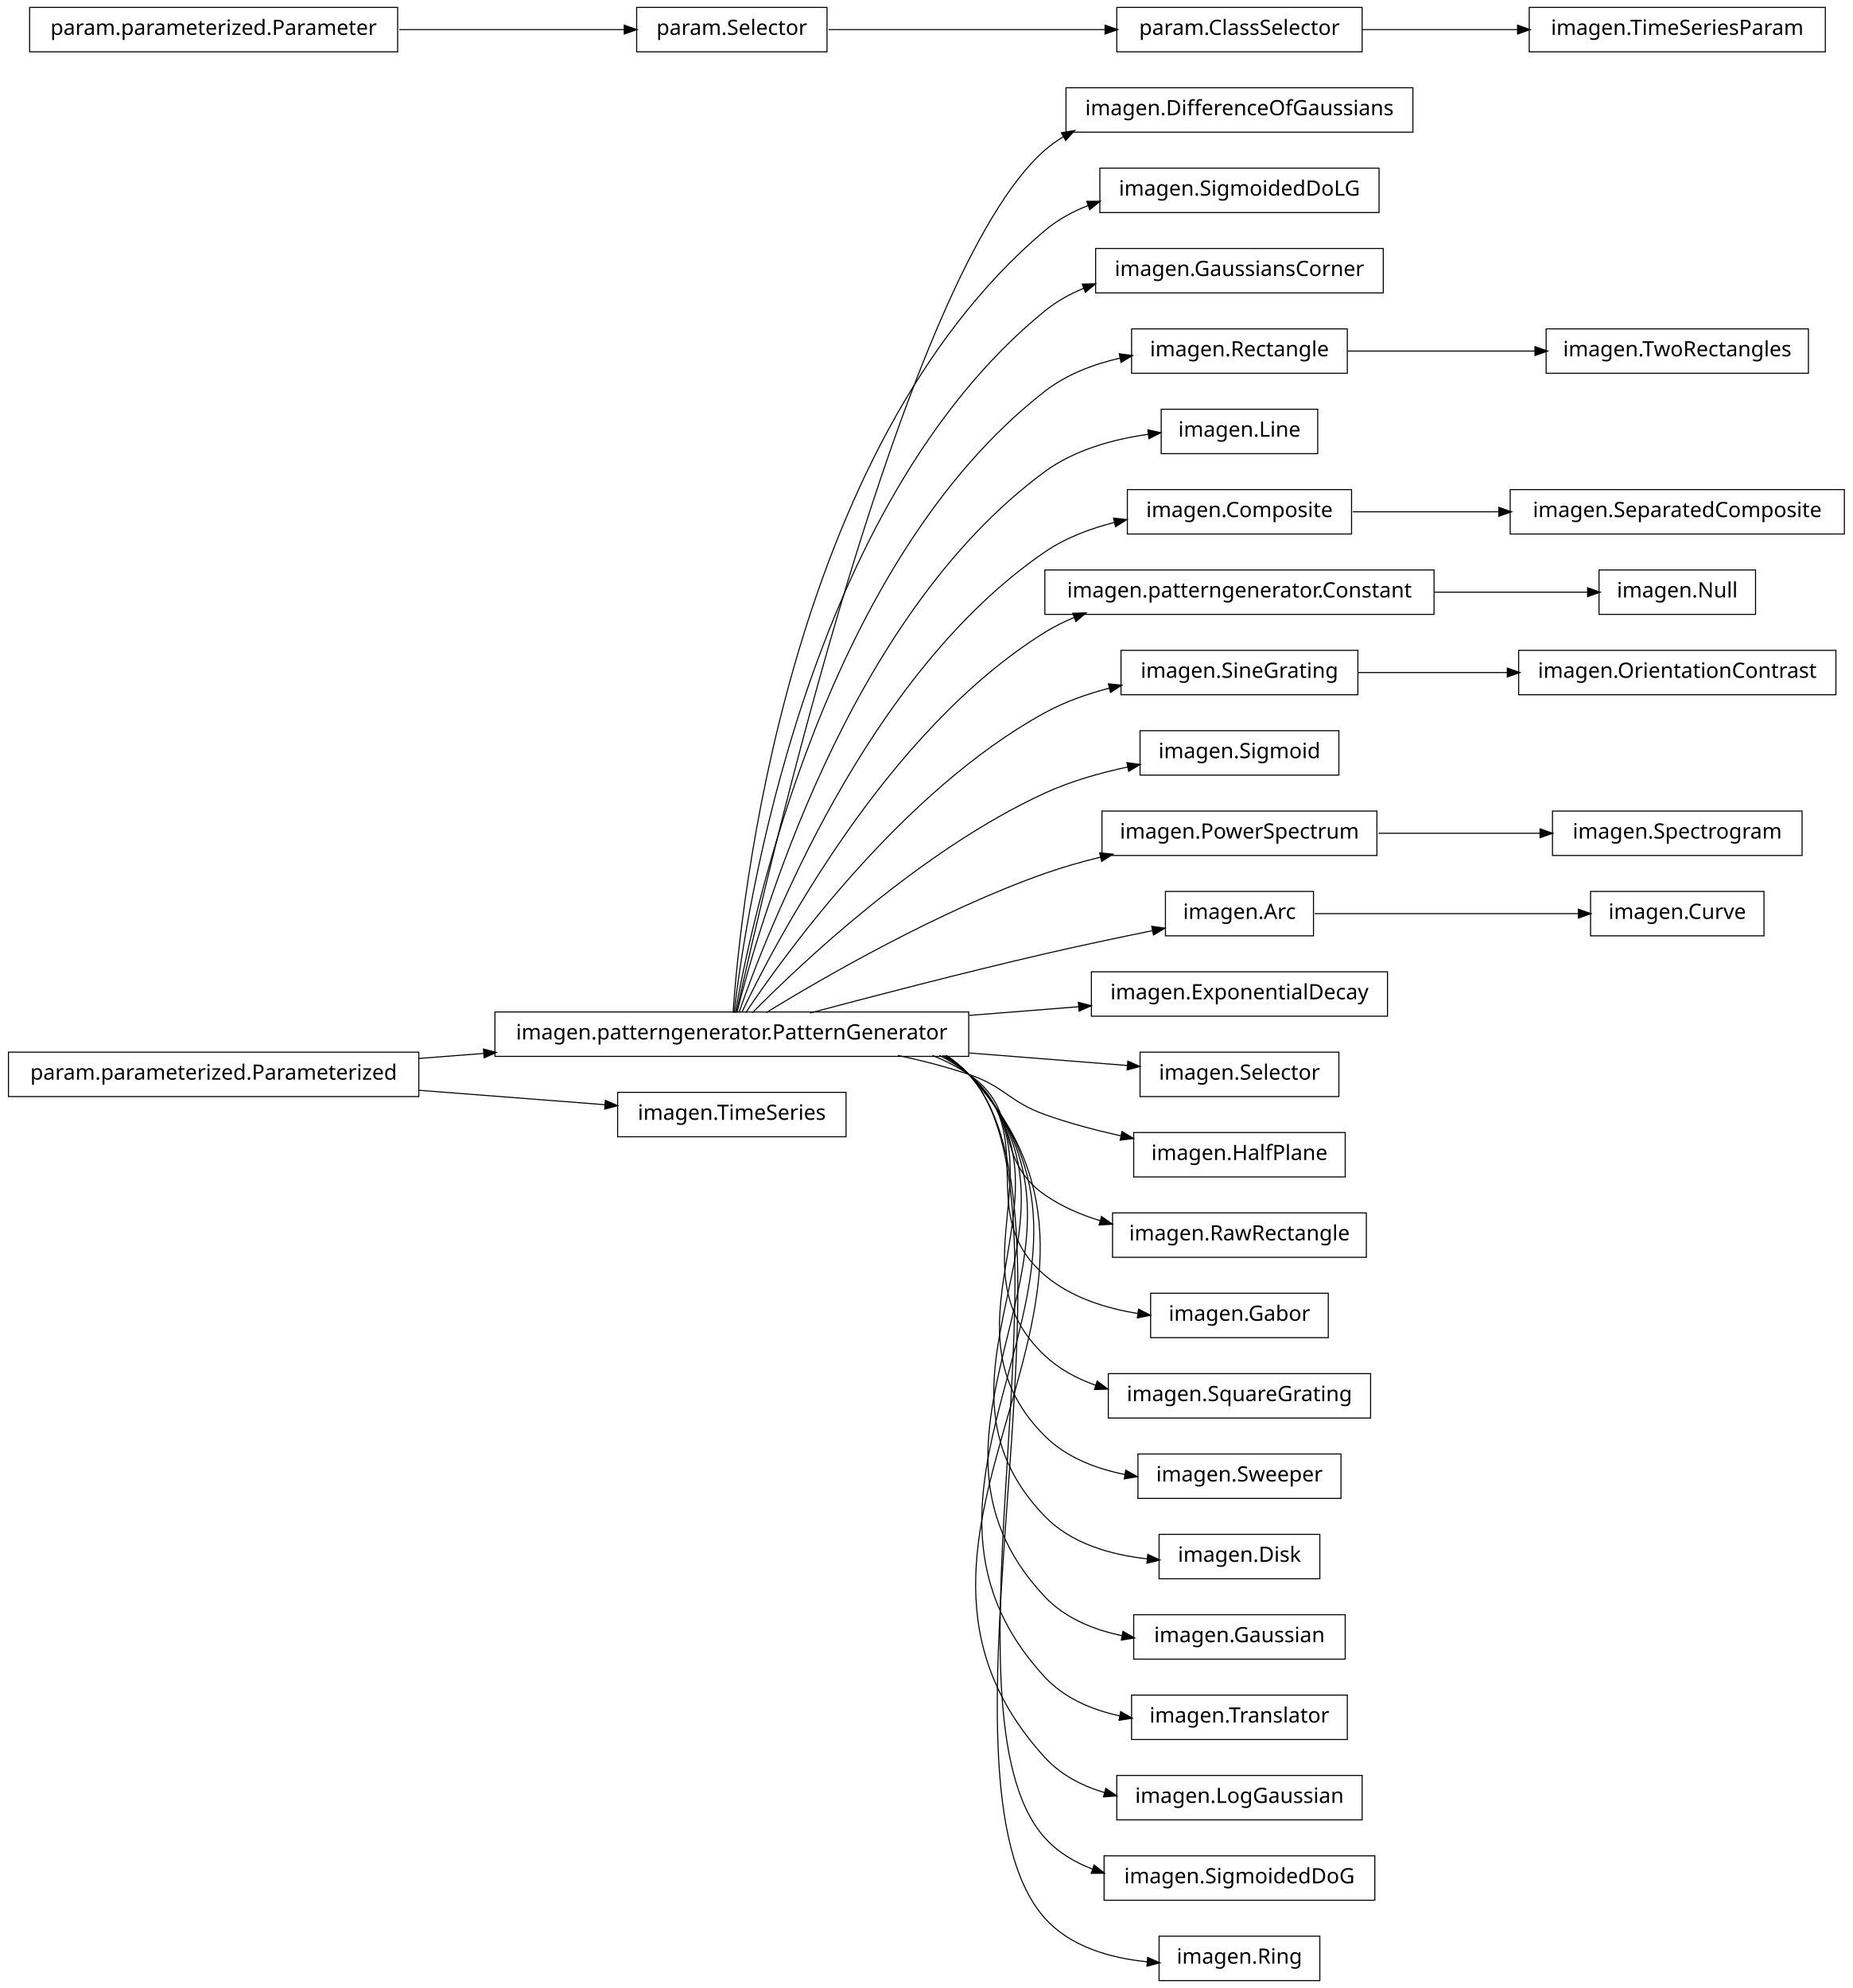
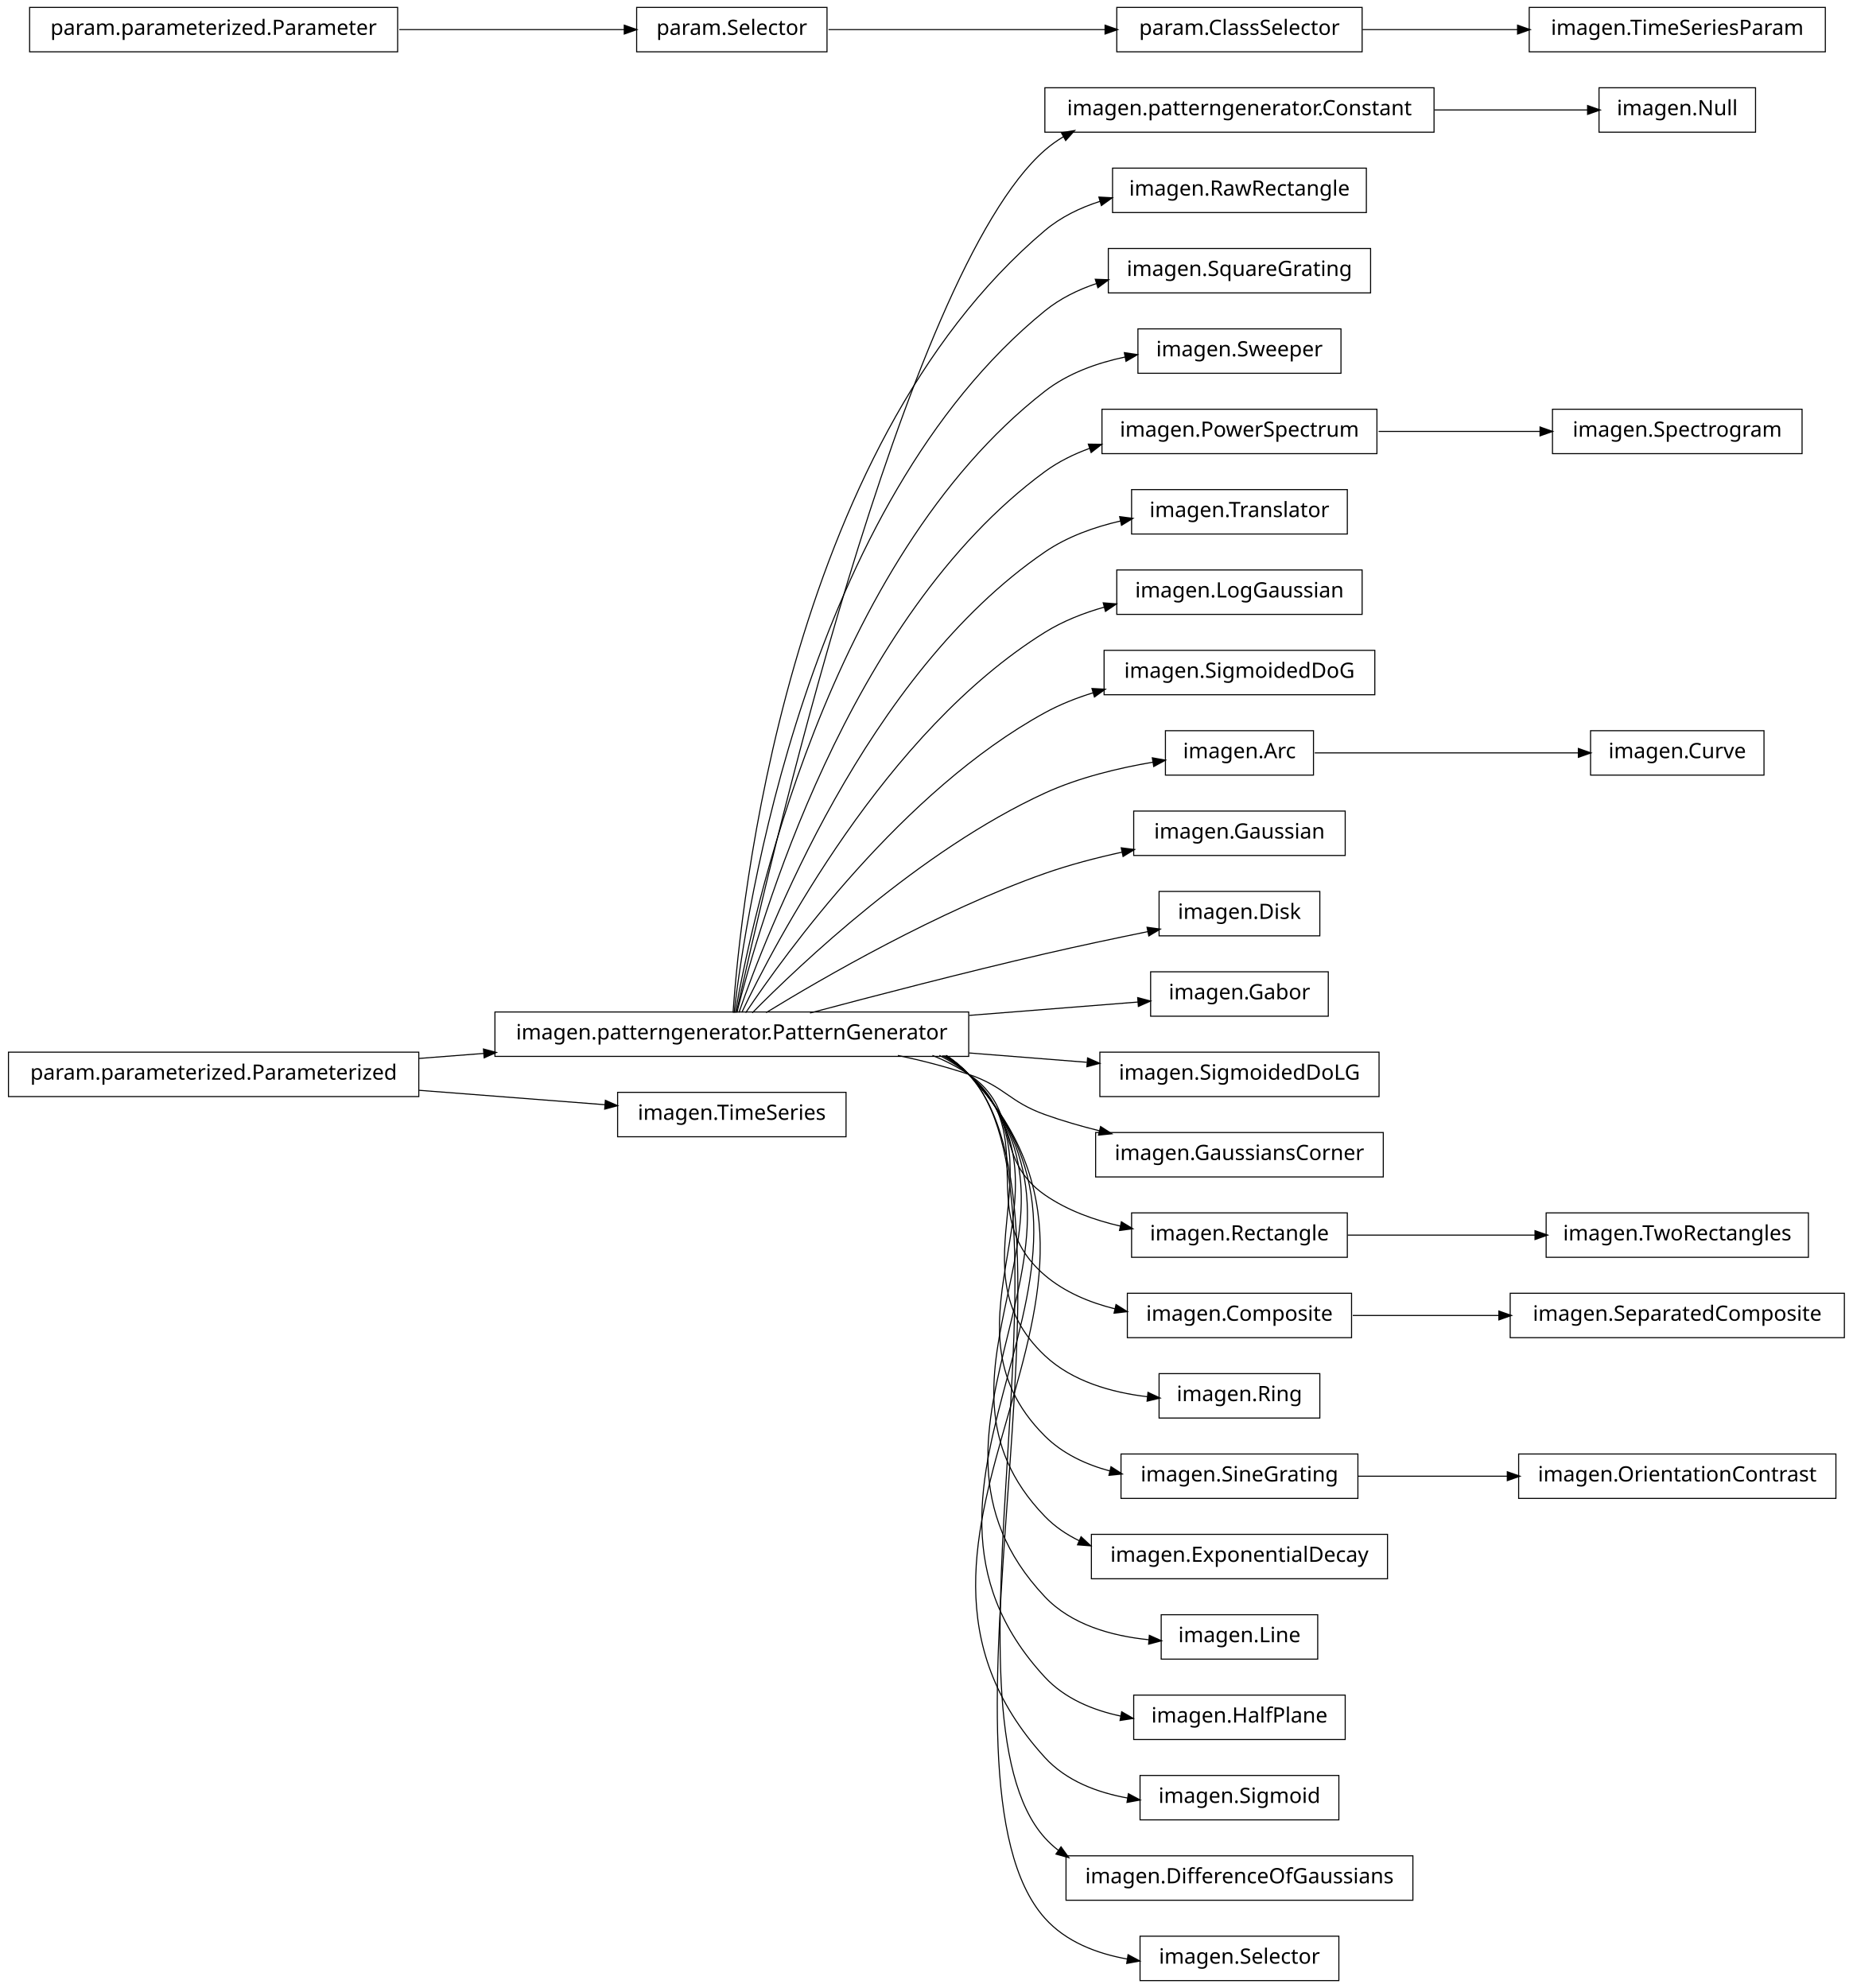
<svg xmlns="http://www.w3.org/2000/svg" width="876pt" height="940pt" viewBox="0.00 0.00 876.00 940.00">
  <g id="graph1" class="graph" transform="scale(1 1) rotate(0) translate(4 936)">
    <polygon fill="white" stroke="white" points="-4,5 -4,-936 873,-936 873,5 -4,5" />
    <g id="node1" class="node">
-       <polygon fill="none" stroke="black" stroke-width="0.5" points="664,-894.5 500,-894.5 500,-873.5 664,-873.5 664,-894.5" />
-       <text text-anchor="middle" x="582" y="-881.5" font-family="Vera" font-size="10.00">imagen.DifferenceOfGaussians</text>
+       <polygon fill="none" stroke="black" stroke-width="0.5" points="674,-894.5 490,-894.5 490,-873.5 674,-873.5 674,-894.5" />
+       <text text-anchor="middle" x="582" y="-881.5" font-family="Vera" font-size="10.00">imagen.patterngenerator.Constant</text>
+     </g>
+     <g id="node39" class="node">
+       <polygon fill="none" stroke="black" stroke-width="0.5" points="826,-894.5 752,-894.5 752,-873.5 826,-873.5 826,-894.5" />
+       <text text-anchor="middle" x="789" y="-881.5" font-family="Vera" font-size="10.00">imagen.Null</text>
+     </g>
+     <g id="edge36" class="edge">
+       <path fill="none" stroke="black" stroke-width="0.5" d="M674.3,-884C699.545,-884 725.69,-884 746.63,-884" />
+       <polygon fill="black" stroke="black" points="746.839,-885.75 751.839,-884 746.838,-882.25 746.839,-885.75" />
    </g>
    <g id="node2" class="node">
      <polygon fill="none" stroke="black" stroke-width="0.5" points="454,-457.5 230,-457.5 230,-436.5 454,-436.5 454,-457.5" />
      <text text-anchor="middle" x="342" y="-444.5" font-family="Vera" font-size="10.00">imagen.patterngenerator.PatternGenerator</text>
    </g>
    <g id="edge2" class="edge">
      <path fill="none" stroke="black" stroke-width="0.5" d="M344.205,-457.259C356.982,-515.776 423.271,-806.818 490,-865 492.789,-867.432 495.806,-869.582 498.989,-871.481" />
      <polygon fill="black" stroke="black" points="498.202,-873.045 503.427,-873.917 499.886,-869.977 498.202,-873.045" />
    </g>
+     <g id="node5" class="node">
+       <polygon fill="none" stroke="black" stroke-width="0.5" points="642,-856.5 522,-856.5 522,-835.5 642,-835.5 642,-856.5" />
+       <text text-anchor="middle" x="582" y="-843.5" font-family="Vera" font-size="10.00">imagen.RawRectangle</text>
+     </g>
+     <g id="edge4" class="edge">
+       <path fill="none" stroke="black" stroke-width="0.5" d="M342.586,-457.178C346.009,-506.641 367.778,-723.734 490,-827 497.532,-833.364 506.638,-837.782 516.155,-840.818" />
+       <polygon fill="black" stroke="black" points="515.872,-842.558 521.162,-842.282 516.854,-839.199 515.872,-842.558" />
+     </g>
+     <g id="node7" class="node">
+       <polygon fill="none" stroke="black" stroke-width="0.5" points="644,-818.5 520,-818.5 520,-797.5 644,-797.5 644,-818.5" />
+       <text text-anchor="middle" x="582" y="-805.5" font-family="Vera" font-size="10.00">imagen.SquareGrating</text>
+     </g>
+     <g id="edge6" class="edge">
+       <path fill="none" stroke="black" stroke-width="0.5" d="M343.054,-457.096C348.456,-503.427 377.339,-697.332 490,-789 497.152,-794.819 505.631,-798.995 514.503,-801.969" />
+       <polygon fill="black" stroke="black" points="514.172,-803.698 519.466,-803.5 515.204,-800.354 514.172,-803.698" />
+     </g>
+     <g id="node9" class="node">
+       <polygon fill="none" stroke="black" stroke-width="0.5" points="630,-780.5 534,-780.5 534,-759.5 630,-759.5 630,-780.5" />
+       <text text-anchor="middle" x="582" y="-767.5" font-family="Vera" font-size="10.00">imagen.Sweeper</text>
+     </g>
+     <g id="edge8" class="edge">
+       <path fill="none" stroke="black" stroke-width="0.5" d="M343.642,-457.137C351.211,-500.38 386.877,-670.851 490,-751 500.895,-759.468 514.638,-764.414 528.156,-767.241" />
+       <polygon fill="black" stroke="black" points="527.881,-768.97 533.121,-768.189 528.538,-765.532 527.881,-768.97" />
+     </g>
+     <g id="node11" class="node">
+       <polygon fill="none" stroke="black" stroke-width="0.5" points="647,-742.5 517,-742.5 517,-721.5 647,-721.5 647,-742.5" />
+       <text text-anchor="middle" x="582" y="-729.5" font-family="Vera" font-size="10.00">imagen.PowerSpectrum</text>
+     </g>
+     <g id="edge10" class="edge">
+       <path fill="none" stroke="black" stroke-width="0.5" d="M344.397,-457.219C354.341,-497.199 396.286,-644.188 490,-713 496.423,-717.716 503.746,-721.324 511.39,-724.076" />
+       <polygon fill="black" stroke="black" points="510.89,-725.753 516.187,-725.68 512,-722.434 510.89,-725.753" />
+     </g>
+     <g id="node13" class="node">
+       <polygon fill="none" stroke="black" stroke-width="0.5" points="633,-704.5 531,-704.5 531,-683.5 633,-683.5 633,-704.5" />
+       <text text-anchor="middle" x="582" y="-691.5" font-family="Vera" font-size="10.00">imagen.Translator</text>
+     </g>
+     <g id="edge12" class="edge">
+       <path fill="none" stroke="black" stroke-width="0.5" d="M345.371,-457.24C357.895,-493.576 405.443,-617.232 490,-675 500.581,-682.229 513.333,-686.81 525.927,-689.688" />
+       <polygon fill="black" stroke="black" points="525.674,-691.423 530.928,-690.746 526.399,-687.999 525.674,-691.423" />
+     </g>
+     <g id="node15" class="node">
+       <polygon fill="none" stroke="black" stroke-width="0.5" points="640,-666.5 524,-666.5 524,-645.5 640,-645.5 640,-666.5" />
+       <text text-anchor="middle" x="582" y="-653.5" font-family="Vera" font-size="10.00">imagen.LogGaussian</text>
+     </g>
+     <g id="edge14" class="edge">
+       <path fill="none" stroke="black" stroke-width="0.5" d="M346.723,-457.3C362.136,-489.668 414.37,-589.969 490,-637 498.57,-642.329 508.371,-646.192 518.308,-648.986" />
+       <polygon fill="black" stroke="black" points="517.912,-650.691 523.193,-650.274 518.804,-647.307 517.912,-650.691" />
+     </g>
+     <g id="node17" class="node">
+       <polygon fill="none" stroke="black" stroke-width="0.5" points="646,-628.5 518,-628.5 518,-607.5 646,-607.5 646,-628.5" />
+       <text text-anchor="middle" x="582" y="-615.5" font-family="Vera" font-size="10.00">imagen.SigmoidedDoG</text>
+     </g>
+     <g id="edge16" class="edge">
+       <path fill="none" stroke="black" stroke-width="0.5" d="M348.572,-457.145C367.101,-484.853 422.812,-562.191 490,-599 497.107,-602.894 504.921,-605.992 512.9,-608.456" />
+       <polygon fill="black" stroke="black" points="512.594,-610.19 517.884,-609.91 513.574,-606.83 512.594,-610.19" />
+     </g>
+     <g id="node20" class="node">
+       <polygon fill="none" stroke="black" stroke-width="0.5" points="617,-590.5 547,-590.5 547,-569.5 617,-569.5 617,-590.5" />
+       <text text-anchor="middle" x="582" y="-577.5" font-family="Vera" font-size="10.00">imagen.Arc</text>
+     </g>
+     <g id="edge58" class="edge">
+       <path fill="none" stroke="black" stroke-width="0.5" d="M351.684,-457.097C373.872,-479.589 431.039,-533.959 490,-561 505.987,-568.332 524.832,-572.859 541.288,-575.642" />
+       <polygon fill="black" stroke="black" points="541.099,-577.384 546.313,-576.451 541.655,-573.928 541.099,-577.384" />
+     </g>
+     <g id="node23" class="node">
+       <polygon fill="none" stroke="black" stroke-width="0.5" points="632,-552.5 532,-552.5 532,-531.5 632,-531.5 632,-552.5" />
+       <text text-anchor="middle" x="582" y="-539.5" font-family="Vera" font-size="10.00">imagen.Gaussian</text>
+     </g>
+     <g id="edge22" class="edge">
+       <path fill="none" stroke="black" stroke-width="0.5" d="M358.209,-457.194C384.757,-473.453 439.606,-505.229 490,-523 501.574,-527.082 514.293,-530.405 526.484,-533.064" />
+       <polygon fill="black" stroke="black" points="526.417,-534.839 531.671,-534.163 527.143,-531.415 526.417,-534.839" />
+     </g>
+     <g id="node25" class="node">
+       <polygon fill="none" stroke="black" stroke-width="0.5" points="620,-514.5 544,-514.5 544,-493.5 620,-493.5 620,-514.5" />
+       <text text-anchor="middle" x="582" y="-501.5" font-family="Vera" font-size="10.00">imagen.Disk</text>
+     </g>
+     <g id="edge24" class="edge">
+       <path fill="none" stroke="black" stroke-width="0.5" d="M378.982,-457.017C408.848,-464.981 452.009,-476.205 490,-485 505.846,-488.668 523.307,-492.362 538.721,-495.504" />
+       <polygon fill="black" stroke="black" points="538.616,-497.269 543.864,-496.548 539.312,-493.839 538.616,-497.269" />
+     </g>
+     <g id="node30" class="node">
+       <polygon fill="none" stroke="black" stroke-width="0.5" points="624,-476.5 540,-476.5 540,-455.5 624,-455.5 624,-476.5" />
+       <text text-anchor="middle" x="582" y="-463.5" font-family="Vera" font-size="10.00">imagen.Gabor</text>
+     </g>
+     <g id="edge28" class="edge">
+       <path fill="none" stroke="black" stroke-width="0.5" d="M454.27,-455.888C482.398,-458.115 511.095,-460.387 534.144,-462.211" />
+       <polygon fill="black" stroke="black" points="534.152,-463.967 539.274,-462.618 534.428,-460.478 534.152,-463.967" />
+     </g>
+     <g id="node32" class="node">
+       <polygon fill="none" stroke="black" stroke-width="0.5" points="648,-438.5 516,-438.5 516,-417.5 648,-417.5 648,-438.5" />
+       <text text-anchor="middle" x="582" y="-425.5" font-family="Vera" font-size="10.00">imagen.SigmoidedDoLG</text>
+     </g>
+     <g id="edge30" class="edge">
+       <path fill="none" stroke="black" stroke-width="0.5" d="M454.27,-438.112C473.176,-436.615 492.339,-435.098 509.871,-433.71" />
+       <polygon fill="black" stroke="black" points="510.411,-435.423 515.257,-433.284 510.135,-431.934 510.411,-435.423" />
+     </g>
+     <g id="node34" class="node">
+       <polygon fill="none" stroke="black" stroke-width="0.5" points="650,-400.5 514,-400.5 514,-379.5 650,-379.5 650,-400.5" />
+       <text text-anchor="middle" x="582" y="-387.5" font-family="Vera" font-size="10.00">imagen.GaussiansCorner</text>
+     </g>
+     <g id="edge32" class="edge">
+       <path fill="none" stroke="black" stroke-width="0.5" d="M420.515,-436.949C431.895,-434.553 443.353,-431.609 454,-428 471.134,-422.192 472.972,-415.112 490,-409 498.289,-406.024 507.175,-403.459 516.037,-401.263" />
+       <polygon fill="black" stroke="black" points="516.501,-402.951 520.953,-400.08 515.683,-399.548 516.501,-402.951" />
+     </g>
+     <g id="node37" class="node">
+       <polygon fill="none" stroke="black" stroke-width="0.5" points="633,-362.5 531,-362.5 531,-341.5 633,-341.5 633,-362.5" />
+       <text text-anchor="middle" x="582" y="-349.5" font-family="Vera" font-size="10.00">imagen.Rectangle</text>
+     </g>
+     <g id="edge40" class="edge">
+       <path fill="none" stroke="black" stroke-width="0.5" d="M436.846,-436.968C442.881,-434.512 448.666,-431.554 454,-428 478.935,-411.386 465.365,-388.056 490,-371 500.536,-363.706 513.27,-359.099 525.862,-356.218" />
+       <polygon fill="black" stroke="black" points="526.334,-357.907 530.863,-355.159 525.609,-354.482 526.334,-357.907" />
+     </g>
+     <g id="node42" class="node">
+       <polygon fill="none" stroke="black" stroke-width="0.5" points="635,-324.5 529,-324.5 529,-303.5 635,-303.5 635,-324.5" />
+       <text text-anchor="middle" x="582" y="-311.5" font-family="Vera" font-size="10.00">imagen.Composite</text>
+     </g>
+     <g id="edge50" class="edge">
+       <path fill="none" stroke="black" stroke-width="0.5" d="M440.125,-436.98C445.063,-434.476 449.735,-431.508 454,-428 488.872,-399.318 455.644,-362.298 490,-333 499.338,-325.036 511.136,-320.113 523.14,-317.13" />
+       <polygon fill="black" stroke="black" points="523.799,-318.776 528.291,-315.968 523.028,-315.362 523.799,-318.776" />
+     </g>
+     <g id="node46" class="node">
+       <polygon fill="none" stroke="black" stroke-width="0.5" points="620,-286.5 544,-286.5 544,-265.5 620,-265.5 620,-286.5" />
+       <text text-anchor="middle" x="582" y="-273.5" font-family="Vera" font-size="10.00">imagen.Ring</text>
+     </g>
+     <g id="edge42" class="edge">
+       <path fill="none" stroke="black" stroke-width="0.5" d="M441.576,-436.896C446.023,-434.39 450.204,-431.447 454,-428 499.336,-386.832 445.404,-336.968 490,-295 502.916,-282.845 521.461,-277.588 538.521,-275.562" />
+       <polygon fill="black" stroke="black" points="538.961,-277.277 543.76,-275.033 538.61,-273.794 538.961,-277.277" />
+     </g>
+     <g id="node52" class="node">
+       <polygon fill="none" stroke="black" stroke-width="0.5" points="638,-248.5 526,-248.5 526,-227.5 638,-227.5 638,-248.5" />
+       <text text-anchor="middle" x="582" y="-235.5" font-family="Vera" font-size="10.00">imagen.SineGrating</text>
+     </g>
+     <g id="edge70" class="edge">
+       <path fill="none" stroke="black" stroke-width="0.5" d="M442.322,-436.855C446.517,-434.348 450.445,-431.417 454,-428 509.991,-374.176 434.977,-311.813 490,-257 498.391,-248.641 509.426,-243.495 520.929,-240.413" />
+       <polygon fill="black" stroke="black" points="521.432,-242.091 525.881,-239.215 520.609,-238.69 521.432,-242.091" />
+     </g>
+     <g id="node59" class="node">
+       <polygon fill="none" stroke="black" stroke-width="0.5" points="652,-210.5 512,-210.5 512,-189.5 652,-189.5 652,-210.5" />
+       <text text-anchor="middle" x="582" y="-197.5" font-family="Vera" font-size="10.00">imagen.ExponentialDecay</text>
+     </g>
+     <g id="edge56" class="edge">
+       <path fill="none" stroke="black" stroke-width="0.5" d="M442.975,-436.706C446.942,-434.226 450.649,-431.343 454,-428 520.734,-361.435 424.462,-286.743 490,-219 494.699,-214.143 500.287,-210.36 506.354,-207.432" />
+       <polygon fill="black" stroke="black" points="507.206,-208.969 511.079,-205.355 505.798,-205.765 507.206,-208.969" />
+     </g>
+     <g id="node62" class="node">
+       <polygon fill="none" stroke="black" stroke-width="0.5" points="619,-172.5 545,-172.5 545,-151.5 619,-151.5 619,-172.5" />
+       <text text-anchor="middle" x="582" y="-159.5" font-family="Vera" font-size="10.00">imagen.Line</text>
+     </g>
+     <g id="edge60" class="edge">
+       <path fill="none" stroke="black" stroke-width="0.5" d="M443.082,-436.812C447.02,-434.304 450.692,-431.386 454,-428 531.525,-348.646 413.9,-261.722 490,-181 502.471,-167.772 521.524,-162.461 539.063,-160.681" />
+       <polygon fill="black" stroke="black" points="539.609,-162.392 544.449,-160.237 539.322,-158.904 539.609,-162.392" />
+     </g>
+     <g id="node64" class="node">
+       <polygon fill="none" stroke="black" stroke-width="0.5" points="632,-134.5 532,-134.5 532,-113.5 632,-113.5 632,-134.5" />
+       <text text-anchor="middle" x="582" y="-121.5" font-family="Vera" font-size="10.00">imagen.HalfPlane</text>
+     </g>
+     <g id="edge62" class="edge">
+       <path fill="none" stroke="black" stroke-width="0.5" d="M443.162,-436.889C447.079,-434.361 450.725,-431.417 454,-428 542.345,-335.828 403.31,-236.73 490,-143 499.37,-132.869 512.595,-127.36 526.105,-124.523" />
+       <polygon fill="black" stroke="black" points="526.493,-126.231 531.088,-123.596 525.852,-122.79 526.493,-126.231" />
+     </g>
+     <g id="node66" class="node">
+       <polygon fill="none" stroke="black" stroke-width="0.5" points="629,-96.5 535,-96.5 535,-75.5 629,-75.5 629,-96.5" />
+       <text text-anchor="middle" x="582" y="-83.5" font-family="Vera" font-size="10.00">imagen.Sigmoid</text>
+     </g>
+     <g id="edge64" class="edge">
+       <path fill="none" stroke="black" stroke-width="0.5" d="M443.223,-436.948C447.125,-434.404 450.75,-431.441 454,-428 553.183,-322.991 392.702,-211.758 490,-105 500.068,-93.954 514.717,-88.381 529.377,-85.779" />
+       <polygon fill="black" stroke="black" points="529.671,-87.504 534.342,-85.007 529.133,-84.046 529.671,-87.504" />
+     </g>
+     <g id="node68" class="node">
+       <polygon fill="none" stroke="black" stroke-width="0.5" points="664,-58.5 500,-58.5 500,-37.5 664,-37.5 664,-58.5" />
+       <text text-anchor="middle" x="582" y="-45.5" font-family="Vera" font-size="10.00">imagen.DifferenceOfGaussians</text>
+     </g>
+     <g id="edge66" class="edge">
+       <path fill="none" stroke="black" stroke-width="0.5" d="M443.273,-436.994C447.161,-434.438 450.77,-431.46 454,-428 509.017,-369.07 436.041,-126.9 490,-67 491.978,-64.804 494.138,-62.823 496.443,-61.039" />
+       <polygon fill="black" stroke="black" points="497.646,-62.333 500.741,-58.035 495.641,-59.465 497.646,-62.333" />
+     </g>
+     <g id="node70" class="node">
+       <polygon fill="none" stroke="black" stroke-width="0.5" points="629,-20.5 535,-20.5 535,0.5 629,0.5 629,-20.5" />
+       <text text-anchor="middle" x="582" y="-7.5" font-family="Vera" font-size="10.00">imagen.Selector</text>
+     </g>
+     <g id="edge68" class="edge">
+       <path fill="none" stroke="black" stroke-width="0.5" d="M443.796,-436.709C447.49,-434.215 450.92,-431.33 454,-428 514.447,-362.64 430.726,-95.426 490,-29 499.951,-17.848 514.567,-12.246 529.233,-9.649" />
+       <polygon fill="black" stroke="black" points="529.528,-11.374 534.201,-8.88 528.993,-7.915 529.528,-11.374" />
+     </g>
    <g id="node4" class="node">
-       <polygon fill="none" stroke="black" stroke-width="0.5" points="648,-856.5 516,-856.5 516,-835.5 648,-835.5 648,-856.5" />
-       <text text-anchor="middle" x="582" y="-843.5" font-family="Vera" font-size="10.00">imagen.SigmoidedDoLG</text>
-     </g>
-     <g id="edge4" class="edge">
-       <path fill="none" stroke="black" stroke-width="0.5" d="M342.586,-457.178C346.009,-506.641 367.778,-723.734 490,-827 496.087,-832.143 503.202,-836.015 510.73,-838.913" />
-       <polygon fill="black" stroke="black" points="510.168,-840.571 515.465,-840.595 511.339,-837.273 510.168,-840.571" />
-     </g>
-     <g id="node6" class="node">
-       <polygon fill="none" stroke="black" stroke-width="0.5" points="650,-818.5 514,-818.5 514,-797.5 650,-797.5 650,-818.5" />
-       <text text-anchor="middle" x="582" y="-805.5" font-family="Vera" font-size="10.00">imagen.GaussiansCorner</text>
-     </g>
-     <g id="edge6" class="edge">
-       <path fill="none" stroke="black" stroke-width="0.5" d="M343.054,-457.096C348.456,-503.427 377.339,-697.332 490,-789 495.55,-793.516 501.901,-797.043 508.614,-799.786" />
-       <polygon fill="black" stroke="black" points="508.018,-801.431 513.314,-801.562 509.255,-798.157 508.018,-801.431" />
-     </g>
-     <g id="node9" class="node">
-       <polygon fill="none" stroke="black" stroke-width="0.5" points="633,-780.5 531,-780.5 531,-759.5 633,-759.5 633,-780.5" />
-       <text text-anchor="middle" x="582" y="-767.5" font-family="Vera" font-size="10.00">imagen.Rectangle</text>
-     </g>
-     <g id="edge16" class="edge">
-       <path fill="none" stroke="black" stroke-width="0.5" d="M343.642,-457.137C351.211,-500.38 386.877,-670.851 490,-751 500.231,-758.952 512.974,-763.798 525.683,-766.7" />
-       <polygon fill="black" stroke="black" points="525.484,-768.447 530.737,-767.756 526.2,-765.021 525.484,-768.447" />
-     </g>
-     <g id="node15" class="node">
-       <polygon fill="none" stroke="black" stroke-width="0.5" points="619,-742.5 545,-742.5 545,-721.5 619,-721.5 619,-742.5" />
-       <text text-anchor="middle" x="582" y="-729.5" font-family="Vera" font-size="10.00">imagen.Line</text>
-     </g>
-     <g id="edge12" class="edge">
-       <path fill="none" stroke="black" stroke-width="0.5" d="M344.397,-457.219C354.341,-497.199 396.286,-644.188 490,-713 504.058,-723.322 522.425,-728.336 539.047,-730.676" />
-       <polygon fill="black" stroke="black" points="538.964,-732.429 544.143,-731.319 539.402,-728.956 538.964,-732.429" />
-     </g>
-     <g id="node18" class="node">
-       <polygon fill="none" stroke="black" stroke-width="0.5" points="635,-704.5 529,-704.5 529,-683.5 635,-683.5 635,-704.5" />
-       <text text-anchor="middle" x="582" y="-691.5" font-family="Vera" font-size="10.00">imagen.Composite</text>
-     </g>
-     <g id="edge30" class="edge">
-       <path fill="none" stroke="black" stroke-width="0.5" d="M345.371,-457.24C357.895,-493.576 405.443,-617.232 490,-675 499.78,-681.682 511.415,-686.101 523.066,-689.005" />
-       <polygon fill="black" stroke="black" points="522.789,-690.737 528.055,-690.158 523.578,-687.327 522.789,-690.737" />
-     </g>
-     <g id="node22" class="node">
-       <polygon fill="none" stroke="black" stroke-width="0.5" points="674,-666.5 490,-666.5 490,-645.5 674,-645.5 674,-666.5" />
-       <text text-anchor="middle" x="582" y="-653.5" font-family="Vera" font-size="10.00">imagen.patterngenerator.Constant</text>
-     </g>
-     <g id="edge46" class="edge">
-       <path fill="none" stroke="black" stroke-width="0.5" d="M346.723,-457.3C362.136,-489.668 414.37,-589.969 490,-637 494.363,-639.713 499.045,-642.046 503.901,-644.051" />
-       <polygon fill="black" stroke="black" points="503.516,-645.779 508.811,-645.95 504.778,-642.514 503.516,-645.779" />
-     </g>
-     <g id="node24" class="node">
-       <polygon fill="none" stroke="black" stroke-width="0.5" points="638,-628.5 526,-628.5 526,-607.5 638,-607.5 638,-628.5" />
-       <text text-anchor="middle" x="582" y="-615.5" font-family="Vera" font-size="10.00">imagen.SineGrating</text>
-     </g>
-     <g id="edge20" class="edge">
-       <path fill="none" stroke="black" stroke-width="0.5" d="M348.572,-457.145C367.101,-484.853 422.812,-562.191 490,-599 499.427,-604.165 510.097,-607.929 520.747,-610.672" />
-       <polygon fill="black" stroke="black" points="520.361,-612.38 525.634,-611.862 521.19,-608.979 520.361,-612.38" />
-     </g>
-     <g id="node32" class="node">
-       <polygon fill="none" stroke="black" stroke-width="0.5" points="629,-590.5 535,-590.5 535,-569.5 629,-569.5 629,-590.5" />
-       <text text-anchor="middle" x="582" y="-577.5" font-family="Vera" font-size="10.00">imagen.Sigmoid</text>
-     </g>
-     <g id="edge28" class="edge">
-       <path fill="none" stroke="black" stroke-width="0.5" d="M351.684,-457.097C373.872,-479.589 431.039,-533.959 490,-561 502.171,-566.582 515.998,-570.538 529.167,-573.336" />
-       <polygon fill="black" stroke="black" points="529.123,-575.113 534.371,-574.391 529.818,-571.683 529.123,-575.113" />
-     </g>
-     <g id="node36" class="node">
-       <polygon fill="none" stroke="black" stroke-width="0.5" points="647,-552.5 517,-552.5 517,-531.5 647,-531.5 647,-552.5" />
-       <text text-anchor="middle" x="582" y="-539.5" font-family="Vera" font-size="10.00">imagen.PowerSpectrum</text>
-     </g>
-     <g id="edge58" class="edge">
-       <path fill="none" stroke="black" stroke-width="0.5" d="M358.209,-457.194C384.757,-473.453 439.606,-505.229 490,-523 498.435,-525.975 507.479,-528.547 516.483,-530.752" />
-       <polygon fill="black" stroke="black" points="516.208,-532.486 521.477,-531.94 517.018,-529.081 516.208,-532.486" />
-     </g>
-     <g id="node41" class="node">
-       <polygon fill="none" stroke="black" stroke-width="0.5" points="617,-514.5 547,-514.5 547,-493.5 617,-493.5 617,-514.5" />
-       <text text-anchor="middle" x="582" y="-501.5" font-family="Vera" font-size="10.00">imagen.Arc</text>
-     </g>
-     <g id="edge38" class="edge">
-       <path fill="none" stroke="black" stroke-width="0.5" d="M378.982,-457.017C408.848,-464.981 452.009,-476.205 490,-485 506.559,-488.834 524.884,-492.695 540.791,-495.926" />
-       <polygon fill="black" stroke="black" points="540.839,-497.721 546.087,-496.996 541.533,-494.29 540.839,-497.721" />
-     </g>
-     <g id="node43" class="node">
-       <polygon fill="none" stroke="black" stroke-width="0.5" points="652,-476.5 512,-476.5 512,-455.5 652,-455.5 652,-476.5" />
-       <text text-anchor="middle" x="582" y="-463.5" font-family="Vera" font-size="10.00">imagen.ExponentialDecay</text>
-     </g>
-     <g id="edge40" class="edge">
-       <path fill="none" stroke="black" stroke-width="0.5" d="M454.27,-455.888C471.849,-457.28 489.651,-458.689 506.157,-459.996" />
-       <polygon fill="black" stroke="black" points="506.113,-461.748 511.236,-460.398 506.39,-458.259 506.113,-461.748" />
-     </g>
-     <g id="node45" class="node">
-       <polygon fill="none" stroke="black" stroke-width="0.5" points="629,-438.5 535,-438.5 535,-417.5 629,-417.5 629,-438.5" />
-       <text text-anchor="middle" x="582" y="-425.5" font-family="Vera" font-size="10.00">imagen.Selector</text>
-     </g>
-     <g id="edge42" class="edge">
-       <path fill="none" stroke="black" stroke-width="0.5" d="M454.27,-438.112C480.36,-436.046 506.939,-433.942 529.047,-432.192" />
-       <polygon fill="black" stroke="black" points="529.429,-433.917 534.275,-431.778 529.153,-430.428 529.429,-433.917" />
-     </g>
-     <g id="node47" class="node">
-       <polygon fill="none" stroke="black" stroke-width="0.5" points="632,-400.5 532,-400.5 532,-379.5 632,-379.5 632,-400.5" />
-       <text text-anchor="middle" x="582" y="-387.5" font-family="Vera" font-size="10.00">imagen.HalfPlane</text>
-     </g>
-     <g id="edge44" class="edge">
-       <path fill="none" stroke="black" stroke-width="0.5" d="M420.515,-436.949C431.895,-434.553 443.353,-431.609 454,-428 471.134,-422.192 472.972,-415.112 490,-409 501.417,-404.902 513.965,-401.581 526.024,-398.932" />
-       <polygon fill="black" stroke="black" points="526.632,-400.592 531.157,-397.838 525.902,-397.169 526.632,-400.592" />
-     </g>
-     <g id="node50" class="node">
-       <polygon fill="none" stroke="black" stroke-width="0.5" points="642,-362.5 522,-362.5 522,-341.5 642,-341.5 642,-362.5" />
-       <text text-anchor="middle" x="582" y="-349.5" font-family="Vera" font-size="10.00">imagen.RawRectangle</text>
-     </g>
-     <g id="edge48" class="edge">
-       <path fill="none" stroke="black" stroke-width="0.5" d="M436.846,-436.968C442.881,-434.512 448.666,-431.554 454,-428 478.935,-411.386 465.365,-388.056 490,-371 497.879,-365.545 506.988,-361.593 516.347,-358.742" />
-       <polygon fill="black" stroke="black" points="516.926,-360.397 521.258,-357.349 515.971,-357.03 516.926,-360.397" />
-     </g>
-     <g id="node52" class="node">
-       <polygon fill="none" stroke="black" stroke-width="0.5" points="624,-324.5 540,-324.5 540,-303.5 624,-303.5 624,-324.5" />
-       <text text-anchor="middle" x="582" y="-311.5" font-family="Vera" font-size="10.00">imagen.Gabor</text>
-     </g>
-     <g id="edge50" class="edge">
-       <path fill="none" stroke="black" stroke-width="0.5" d="M440.125,-436.98C445.063,-434.476 449.735,-431.508 454,-428 488.872,-399.318 455.644,-362.298 490,-333 502.153,-322.636 518.47,-317.421 533.988,-314.932" />
-       <polygon fill="black" stroke="black" points="534.509,-316.626 539.213,-314.189 534.016,-313.161 534.509,-316.626" />
-     </g>
-     <g id="node54" class="node">
-       <polygon fill="none" stroke="black" stroke-width="0.5" points="644,-286.5 520,-286.5 520,-265.5 644,-265.5 644,-286.5" />
-       <text text-anchor="middle" x="582" y="-273.5" font-family="Vera" font-size="10.00">imagen.SquareGrating</text>
-     </g>
-     <g id="edge52" class="edge">
-       <path fill="none" stroke="black" stroke-width="0.5" d="M441.576,-436.896C446.023,-434.39 450.204,-431.447 454,-428 499.336,-386.832 445.404,-336.968 490,-295 496.814,-288.587 505.195,-284.094 514.099,-280.983" />
-       <polygon fill="black" stroke="black" points="514.859,-282.578 519.092,-279.393 513.797,-279.243 514.859,-282.578" />
-     </g>
-     <g id="node58" class="node">
-       <polygon fill="none" stroke="black" stroke-width="0.5" points="630,-248.5 534,-248.5 534,-227.5 630,-227.5 630,-248.5" />
-       <text text-anchor="middle" x="582" y="-235.5" font-family="Vera" font-size="10.00">imagen.Sweeper</text>
-     </g>
-     <g id="edge56" class="edge">
-       <path fill="none" stroke="black" stroke-width="0.5" d="M442.322,-436.855C446.517,-434.348 450.445,-431.417 454,-428 509.991,-374.176 434.977,-311.813 490,-257 500.085,-246.954 513.987,-241.549 527.932,-238.789" />
-       <polygon fill="black" stroke="black" points="528.442,-240.476 533.064,-237.888 527.837,-237.029 528.442,-240.476" />
-     </g>
-     <g id="node61" class="node">
-       <polygon fill="none" stroke="black" stroke-width="0.5" points="620,-210.5 544,-210.5 544,-189.5 620,-189.5 620,-210.5" />
-       <text text-anchor="middle" x="582" y="-197.5" font-family="Vera" font-size="10.00">imagen.Disk</text>
-     </g>
-     <g id="edge60" class="edge">
-       <path fill="none" stroke="black" stroke-width="0.5" d="M442.975,-436.706C446.942,-434.226 450.649,-431.343 454,-428 520.734,-361.435 424.462,-286.743 490,-219 502.435,-206.147 521.097,-200.818 538.37,-198.927" />
-       <polygon fill="black" stroke="black" points="538.856,-200.64 543.678,-198.446 538.54,-197.155 538.856,-200.64" />
-     </g>
-     <g id="node63" class="node">
-       <polygon fill="none" stroke="black" stroke-width="0.5" points="632,-172.5 532,-172.5 532,-151.5 632,-151.5 632,-172.5" />
-       <text text-anchor="middle" x="582" y="-159.5" font-family="Vera" font-size="10.00">imagen.Gaussian</text>
-     </g>
-     <g id="edge62" class="edge">
-       <path fill="none" stroke="black" stroke-width="0.5" d="M443.082,-436.812C447.02,-434.304 450.692,-431.386 454,-428 531.525,-348.646 413.9,-261.722 490,-181 499.565,-170.854 513.004,-165.365 526.661,-162.555" />
-       <polygon fill="black" stroke="black" points="527.09,-164.256 531.695,-161.638 526.463,-160.813 527.09,-164.256" />
-     </g>
-     <g id="node65" class="node">
-       <polygon fill="none" stroke="black" stroke-width="0.5" points="633,-134.5 531,-134.5 531,-113.5 633,-113.5 633,-134.5" />
-       <text text-anchor="middle" x="582" y="-121.5" font-family="Vera" font-size="10.00">imagen.Translator</text>
-     </g>
-     <g id="edge64" class="edge">
-       <path fill="none" stroke="black" stroke-width="0.5" d="M443.162,-436.889C447.079,-434.361 450.725,-431.417 454,-428 542.345,-335.828 403.31,-236.73 490,-143 499.271,-132.976 512.317,-127.476 525.678,-124.614" />
-       <polygon fill="black" stroke="black" points="526.024,-126.329 530.608,-123.675 525.369,-122.891 526.024,-126.329" />
-     </g>
-     <g id="node67" class="node">
-       <polygon fill="none" stroke="black" stroke-width="0.5" points="640,-96.5 524,-96.5 524,-75.5 640,-75.5 640,-96.5" />
-       <text text-anchor="middle" x="582" y="-83.5" font-family="Vera" font-size="10.00">imagen.LogGaussian</text>
-     </g>
-     <g id="edge66" class="edge">
-       <path fill="none" stroke="black" stroke-width="0.5" d="M443.223,-436.948C447.125,-434.404 450.75,-431.441 454,-428 553.183,-322.991 392.702,-211.758 490,-105 497.526,-96.742 507.613,-91.543 518.35,-88.358" />
-       <polygon fill="black" stroke="black" points="518.942,-90.011 523.323,-87.032 518.041,-86.629 518.942,-90.011" />
-     </g>
-     <g id="node69" class="node">
-       <polygon fill="none" stroke="black" stroke-width="0.5" points="646,-58.5 518,-58.5 518,-37.5 646,-37.5 646,-58.5" />
-       <text text-anchor="middle" x="582" y="-45.5" font-family="Vera" font-size="10.00">imagen.SigmoidedDoG</text>
-     </g>
-     <g id="edge68" class="edge">
-       <path fill="none" stroke="black" stroke-width="0.5" d="M443.273,-436.994C447.161,-434.438 450.77,-431.46 454,-428 509.017,-369.07 436.041,-126.9 490,-67 496.171,-60.15 504.103,-55.398 512.717,-52.153" />
-       <polygon fill="black" stroke="black" points="513.397,-53.77 517.566,-50.501 512.268,-50.457 513.397,-53.77" />
-     </g>
-     <g id="node71" class="node">
-       <polygon fill="none" stroke="black" stroke-width="0.5" points="620,-20.5 544,-20.5 544,0.5 620,0.5 620,-20.5" />
-       <text text-anchor="middle" x="582" y="-7.5" font-family="Vera" font-size="10.00">imagen.Ring</text>
-     </g>
-     <g id="edge70" class="edge">
-       <path fill="none" stroke="black" stroke-width="0.5" d="M443.796,-436.709C447.49,-434.215 450.92,-431.33 454,-428 514.447,-362.64 430.726,-95.426 490,-29 502.006,-15.546 520.801,-10.169 538.283,-8.402" />
-       <polygon fill="black" stroke="black" points="538.815,-10.114 543.657,-7.965 538.531,-6.626 538.815,-10.114" />
-     </g>
-     <g id="node8" class="node">
-       <polygon fill="none" stroke="black" stroke-width="0.5" points="851,-780.5 727,-780.5 727,-759.5 851,-759.5 851,-780.5" />
-       <text text-anchor="middle" x="789" y="-767.5" font-family="Vera" font-size="10.00">imagen.TwoRectangles</text>
-     </g>
-     <g id="edge8" class="edge">
-       <path fill="none" stroke="black" stroke-width="0.5" d="M633.169,-770C659.881,-770 692.903,-770 721.665,-770" />
-       <polygon fill="black" stroke="black" points="721.983,-771.75 726.983,-770 721.983,-768.25 721.983,-771.75" />
-     </g>
-     <g id="node11" class="node">
      <polygon fill="none" stroke="black" stroke-width="0.5" points="194,-438.5 5.68434e-14,-438.5 0,-417.5 194,-417.5 194,-438.5" />
      <text text-anchor="middle" x="97" y="-425.5" font-family="Vera" font-size="10.00">param.parameterized.Parameterized</text>
    </g>
-     <g id="edge26" class="edge">
+     <g id="edge20" class="edge">
      <path fill="none" stroke="black" stroke-width="0.5" d="M194.182,-435.537C204.286,-436.32 214.629,-437.122 224.922,-437.92" />
      <polygon fill="black" stroke="black" points="224.849,-439.67 229.969,-438.312 225.12,-436.18 224.849,-439.67" />
    </g>
-     <g id="node38" class="node">
+     <g id="node57" class="node">
      <polygon fill="none" stroke="black" stroke-width="0.5" points="396,-419.5 288,-419.5 288,-398.5 396,-398.5 396,-419.5" />
      <text text-anchor="middle" x="342" y="-406.5" font-family="Vera" font-size="10.00">imagen.TimeSeries</text>
    </g>
-     <g id="edge34" class="edge">
+     <g id="edge54" class="edge">
      <path fill="none" stroke="black" stroke-width="0.5" d="M194.182,-420.463C223.866,-418.161 255.624,-415.699 282.066,-413.648" />
      <polygon fill="black" stroke="black" points="282.431,-415.375 287.281,-413.244 282.161,-411.885 282.431,-415.375" />
    </g>
-     <g id="node12" class="node">
-       <polygon fill="none" stroke="black" stroke-width="0.5" points="387,-932.5 297,-932.5 297,-911.5 387,-911.5 387,-932.5" />
-       <text text-anchor="middle" x="342" y="-919.5" font-family="Vera" font-size="10.00">param.Selector</text>
+     <g id="node55" class="node">
+       <polygon fill="none" stroke="black" stroke-width="0.5" points="848,-742.5 730,-742.5 730,-721.5 848,-721.5 848,-742.5" />
+       <text text-anchor="middle" x="789" y="-729.5" font-family="Vera" font-size="10.00">imagen.Spectrogram</text>
+     </g>
+     <g id="edge52" class="edge">
+       <path fill="none" stroke="black" stroke-width="0.5" d="M647.781,-732C672.206,-732 699.878,-732 724.214,-732" />
+       <polygon fill="black" stroke="black" points="724.354,-733.75 729.354,-732 724.354,-730.25 724.354,-733.75" />
+     </g>
+     <g id="node19" class="node">
+       <polygon fill="none" stroke="black" stroke-width="0.5" points="830,-590.5 748,-590.5 748,-569.5 830,-569.5 830,-590.5" />
+       <text text-anchor="middle" x="789" y="-577.5" font-family="Vera" font-size="10.00">imagen.Curve</text>
+     </g>
+     <g id="edge18" class="edge">
+       <path fill="none" stroke="black" stroke-width="0.5" d="M617.585,-580C652.1,-580 704.658,-580 742.474,-580" />
+       <polygon fill="black" stroke="black" points="742.476,-581.75 747.476,-580 742.476,-578.25 742.476,-581.75" />
    </g>
    <g id="node27" class="node">
      <polygon fill="none" stroke="black" stroke-width="0.5" points="640,-932.5 524,-932.5 524,-911.5 640,-911.5 640,-932.5" />
      <text text-anchor="middle" x="582" y="-919.5" font-family="Vera" font-size="10.00">param.ClassSelector</text>
    </g>
-     <g id="edge36" class="edge">
+     <g id="node49" class="node">
+       <polygon fill="none" stroke="black" stroke-width="0.5" points="859,-932.5 719,-932.5 719,-911.5 859,-911.5 859,-932.5" />
+       <text text-anchor="middle" x="789" y="-919.5" font-family="Vera" font-size="10.00">imagen.TimeSeriesParam</text>
+     </g>
+     <g id="edge46" class="edge">
+       <path fill="none" stroke="black" stroke-width="0.5" d="M640.212,-922C662.986,-922 689.405,-922 713.606,-922" />
+       <polygon fill="black" stroke="black" points="713.734,-923.75 718.734,-922 713.734,-920.25 713.734,-923.75" />
+     </g>
+     <g id="node28" class="node">
+       <polygon fill="none" stroke="black" stroke-width="0.5" points="387,-932.5 297,-932.5 297,-911.5 387,-911.5 387,-932.5" />
+       <text text-anchor="middle" x="342" y="-919.5" font-family="Vera" font-size="10.00">param.Selector</text>
+     </g>
+     <g id="edge26" class="edge">
      <path fill="none" stroke="black" stroke-width="0.5" d="M387.707,-922C424.748,-922 477.358,-922 518.494,-922" />
      <polygon fill="black" stroke="black" points="518.706,-923.75 523.706,-922 518.706,-920.25 518.706,-923.75" />
    </g>
-     <g id="node13" class="node">
+     <g id="node36" class="node">
+       <polygon fill="none" stroke="black" stroke-width="0.5" points="851,-362.5 727,-362.5 727,-341.5 851,-341.5 851,-362.5" />
+       <text text-anchor="middle" x="789" y="-349.5" font-family="Vera" font-size="10.00">imagen.TwoRectangles</text>
+     </g>
+     <g id="edge34" class="edge">
+       <path fill="none" stroke="black" stroke-width="0.5" d="M633.169,-352C659.881,-352 692.903,-352 721.665,-352" />
+       <polygon fill="black" stroke="black" points="721.983,-353.75 726.983,-352 721.983,-350.25 721.983,-353.75" />
+     </g>
+     <g id="node41" class="node">
+       <polygon fill="none" stroke="black" stroke-width="0.5" points="868,-324.5 710,-324.5 710,-303.5 868,-303.5 868,-324.5" />
+       <text text-anchor="middle" x="789" y="-311.5" font-family="Vera" font-size="10.00">imagen.SeparatedComposite</text>
+     </g>
+     <g id="edge38" class="edge">
+       <path fill="none" stroke="black" stroke-width="0.5" d="M635.577,-314C656.626,-314 681.297,-314 704.625,-314" />
+       <polygon fill="black" stroke="black" points="704.893,-315.75 709.893,-314 704.892,-312.25 704.893,-315.75" />
+     </g>
+     <g id="node45" class="node">
      <polygon fill="none" stroke="black" stroke-width="0.5" points="184,-932.5 10,-932.5 10,-911.5 184,-911.5 184,-932.5" />
      <text text-anchor="middle" x="97" y="-919.5" font-family="Vera" font-size="10.00">param.parameterized.Parameter</text>
    </g>
-     <g id="edge10" class="edge">
+     <g id="edge44" class="edge">
      <path fill="none" stroke="black" stroke-width="0.5" d="M184.759,-922C220.453,-922 260.436,-922 291.152,-922" />
      <polygon fill="black" stroke="black" points="291.387,-923.75 296.387,-922 291.387,-920.25 291.387,-923.75" />
    </g>
-     <g id="node17" class="node">
-       <polygon fill="none" stroke="black" stroke-width="0.5" points="868,-704.5 710,-704.5 710,-683.5 868,-683.5 868,-704.5" />
-       <text text-anchor="middle" x="789" y="-691.5" font-family="Vera" font-size="10.00">imagen.SeparatedComposite</text>
-     </g>
-     <g id="edge14" class="edge">
-       <path fill="none" stroke="black" stroke-width="0.5" d="M635.577,-694C656.626,-694 681.297,-694 704.625,-694" />
-       <polygon fill="black" stroke="black" points="704.893,-695.75 709.893,-694 704.892,-692.25 704.893,-695.75" />
-     </g>
-     <g id="node21" class="node">
-       <polygon fill="none" stroke="black" stroke-width="0.5" points="826,-666.5 752,-666.5 752,-645.5 826,-645.5 826,-666.5" />
-       <text text-anchor="middle" x="789" y="-653.5" font-family="Vera" font-size="10.00">imagen.Null</text>
-     </g>
-     <g id="edge18" class="edge">
-       <path fill="none" stroke="black" stroke-width="0.5" d="M674.3,-656C699.545,-656 725.69,-656 746.63,-656" />
-       <polygon fill="black" stroke="black" points="746.839,-657.75 751.839,-656 746.838,-654.25 746.839,-657.75" />
-     </g>
-     <g id="node29" class="node">
-       <polygon fill="none" stroke="black" stroke-width="0.5" points="864,-628.5 714,-628.5 714,-607.5 864,-607.5 864,-628.5" />
-       <text text-anchor="middle" x="789" y="-615.5" font-family="Vera" font-size="10.00">imagen.OrientationContrast</text>
-     </g>
-     <g id="edge24" class="edge">
-       <path fill="none" stroke="black" stroke-width="0.5" d="M638.017,-618C659.815,-618 685.2,-618 708.866,-618" />
-       <polygon fill="black" stroke="black" points="708.888,-619.75 713.888,-618 708.887,-616.25 708.888,-619.75" />
-     </g>
-     <g id="node26" class="node">
-       <polygon fill="none" stroke="black" stroke-width="0.5" points="859,-932.5 719,-932.5 719,-911.5 859,-911.5 859,-932.5" />
-       <text text-anchor="middle" x="789" y="-919.5" font-family="Vera" font-size="10.00">imagen.TimeSeriesParam</text>
-     </g>
-     <g id="edge22" class="edge">
-       <path fill="none" stroke="black" stroke-width="0.5" d="M640.212,-922C662.986,-922 689.405,-922 713.606,-922" />
-       <polygon fill="black" stroke="black" points="713.734,-923.75 718.734,-922 713.734,-920.25 713.734,-923.75" />
-     </g>
-     <g id="node35" class="node">
-       <polygon fill="none" stroke="black" stroke-width="0.5" points="848,-552.5 730,-552.5 730,-531.5 848,-531.5 848,-552.5" />
-       <text text-anchor="middle" x="789" y="-539.5" font-family="Vera" font-size="10.00">imagen.Spectrogram</text>
-     </g>
-     <g id="edge32" class="edge">
-       <path fill="none" stroke="black" stroke-width="0.5" d="M647.781,-542C672.206,-542 699.878,-542 724.214,-542" />
-       <polygon fill="black" stroke="black" points="724.354,-543.75 729.354,-542 724.354,-540.25 724.354,-543.75" />
-     </g>
-     <g id="node56" class="node">
-       <polygon fill="none" stroke="black" stroke-width="0.5" points="830,-514.5 748,-514.5 748,-493.5 830,-493.5 830,-514.5" />
-       <text text-anchor="middle" x="789" y="-501.5" font-family="Vera" font-size="10.00">imagen.Curve</text>
-     </g>
-     <g id="edge54" class="edge">
-       <path fill="none" stroke="black" stroke-width="0.5" d="M617.585,-504C652.1,-504 704.658,-504 742.474,-504" />
-       <polygon fill="black" stroke="black" points="742.476,-505.75 747.476,-504 742.476,-502.25 742.476,-505.75" />
+     <g id="node51" class="node">
+       <polygon fill="none" stroke="black" stroke-width="0.5" points="864,-248.5 714,-248.5 714,-227.5 864,-227.5 864,-248.5" />
+       <text text-anchor="middle" x="789" y="-235.5" font-family="Vera" font-size="10.00">imagen.OrientationContrast</text>
+     </g>
+     <g id="edge48" class="edge">
+       <path fill="none" stroke="black" stroke-width="0.5" d="M638.017,-238C659.815,-238 685.2,-238 708.866,-238" />
+       <polygon fill="black" stroke="black" points="708.888,-239.75 713.888,-238 708.887,-236.25 708.888,-239.75" />
    </g>
  </g>
</svg>
